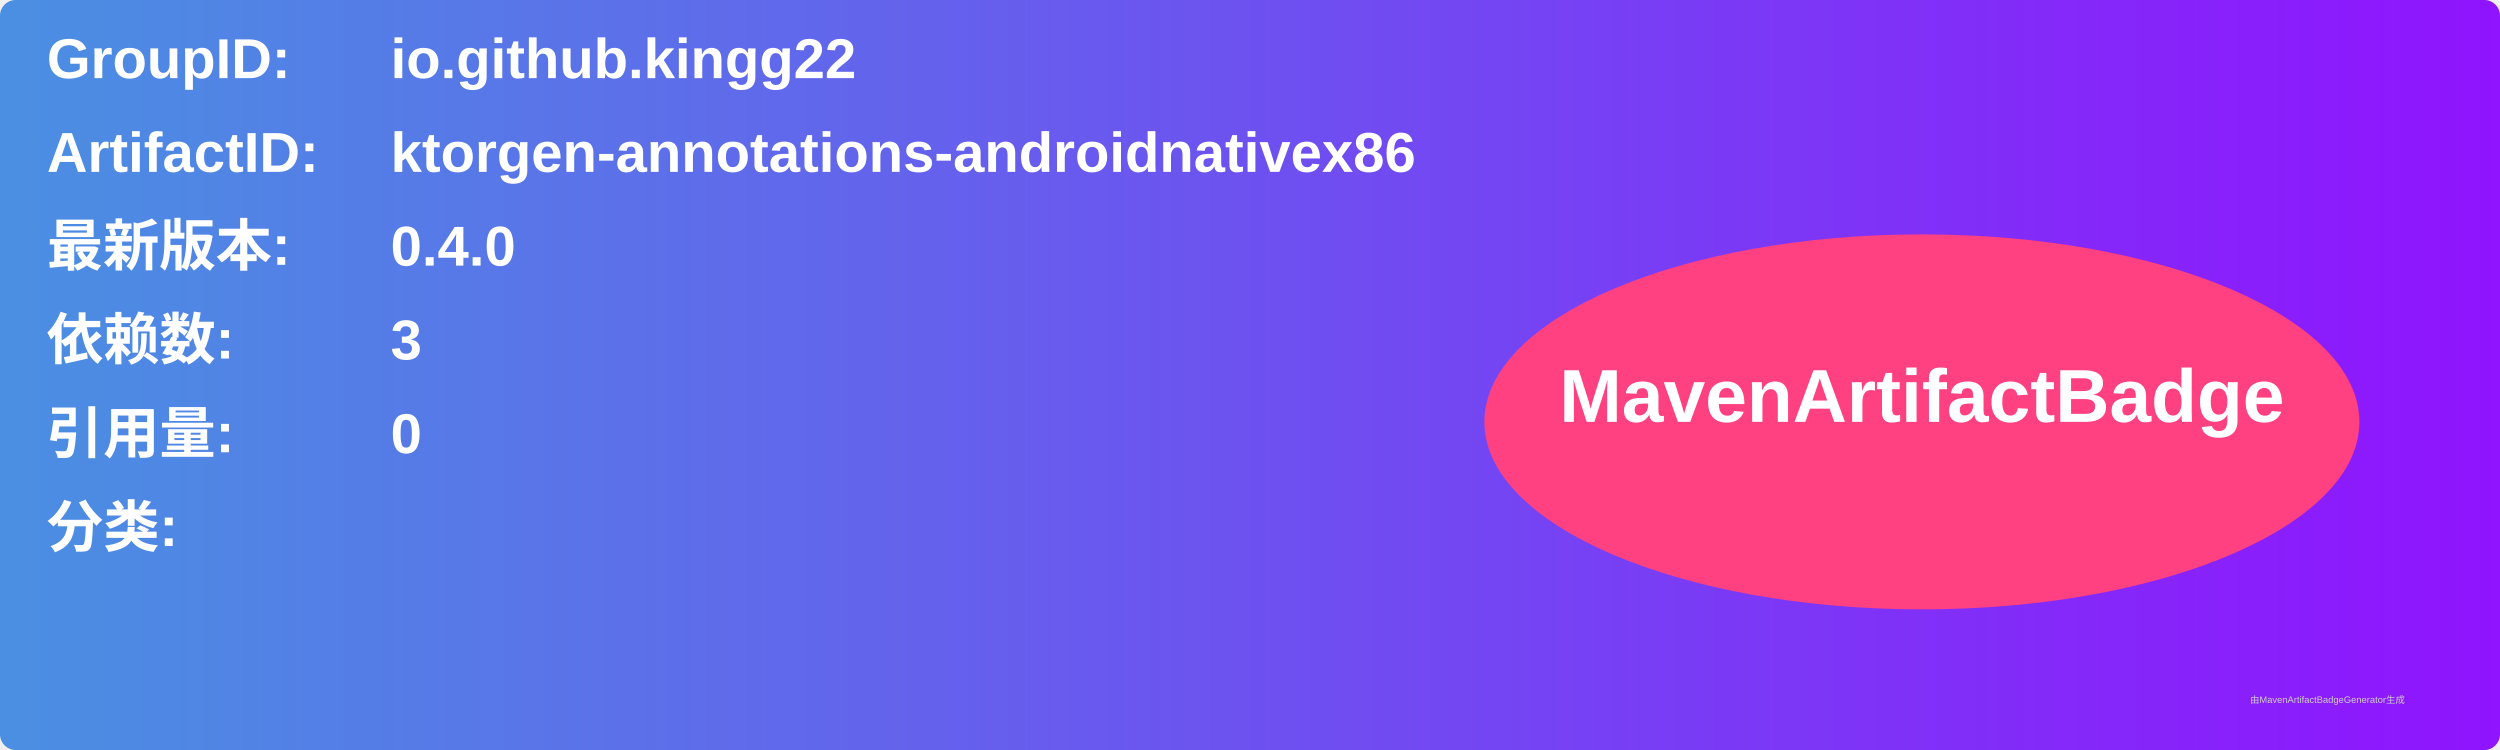
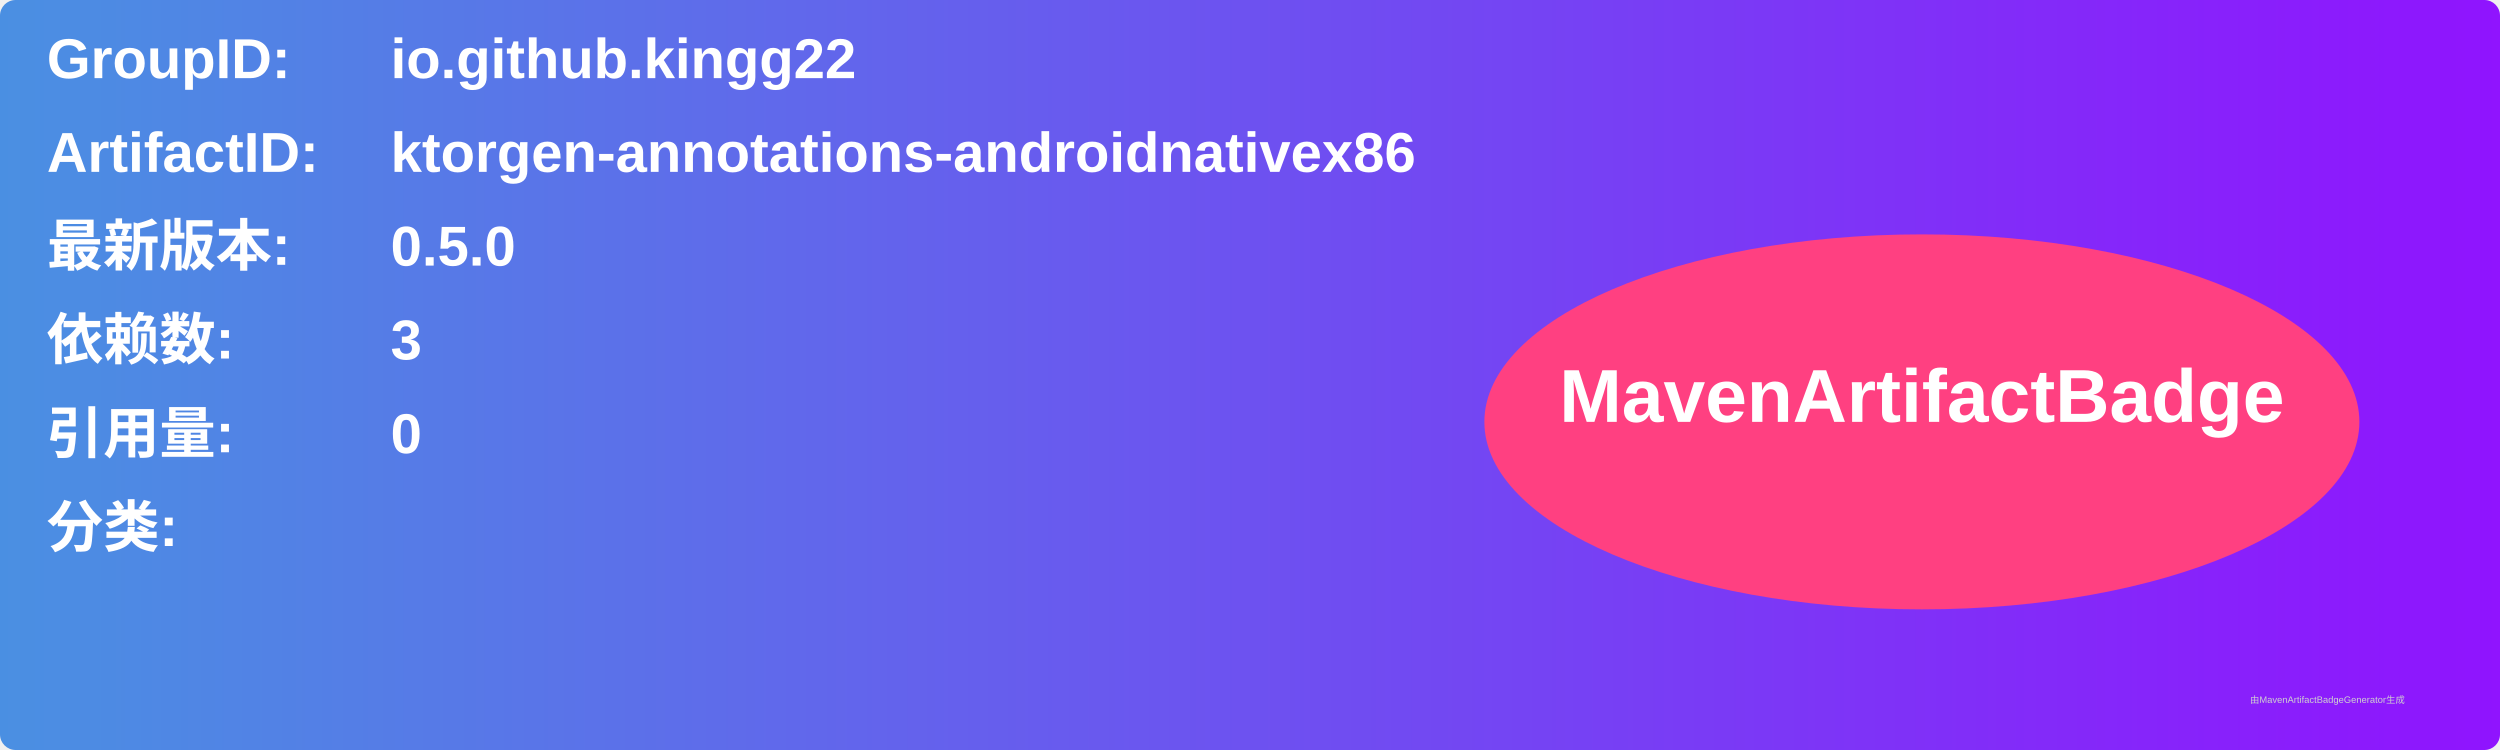
<svg xmlns="http://www.w3.org/2000/svg" width="800" height="240" viewBox="0 0 800 240">
  <linearGradient id="grad" x1="0%" y1="0%" x2="100%" y2="0%">
    <stop offset="0%" stop-color="#4a90e2" />
    <stop offset="100%" stop-color="#9013fe" />
  </linearGradient>
  <rect width="100%" height="100%" rx="5" ry="5" fill="url(#grad)" />
  <g transform="translate(15, 15)">
    <text x="0" y="10" font-family="Arial" font-size="18" fill="white" font-weight="bold" width="260">GroupID:</text>
    <text x="110" y="10" font-family="Arial" font-size="18" fill="white" font-weight="bold" width="460">io.github.kingg22</text>
    <text x="0" y="40" font-family="Arial" font-size="18" fill="white" font-weight="bold" width="260">ArtifactID:</text>
    <text x="110" y="40" font-family="Arial" font-size="18" fill="white" font-weight="bold" width="460">ktorgen-annotations-androidnativex86</text>
    <text x="0" y="70" font-family="Arial" font-size="18" fill="white" font-weight="bold">最新版本:</text>
    <text x="110" y="70" font-family="Arial" font-size="18" fill="white" font-weight="bold">
-       <tspan font-weight="bold">0.4.0</tspan>
+       <tspan font-weight="bold">0.5.0</tspan>
    </text>
    <text x="0" y="100" font-family="Arial" font-size="18" fill="white" font-weight="bold">依赖数: </text>
    <text x="110" y="100" font-family="Arial" font-size="18" fill="white">
      <tspan font-weight="bold">3</tspan>
    </text>
    <text x="0" y="130" font-family="Arial" font-size="18" fill="white" font-weight="bold">引用量: </text>
    <text x="110" y="130" font-family="Arial" font-size="18" fill="white">
      <tspan font-weight="bold">0</tspan>
    </text>
    <text x="0" y="160" font-family="Arial" font-size="18" fill="white" font-weight="bold">分类:</text>
    <text x="10" y="190" font-family="Arial" font-size="10" fill="white">
      <tspan font-weight="bold" />
    </text>
    <ellipse cx="600" cy="120" rx="140" ry="60" fill="#ff4081" />
    <text x="600" y="120" text-anchor="middle" font-family="Arial" font-size="24" fill="white" font-weight="bold">MavenArtifactBadge</text>
  </g>
  <text x="720" y="225" font-family="Arial" font-size="3" fill="#d0d0d0">由MavenArtifactBadgeGenerator生成</text>
</svg>
